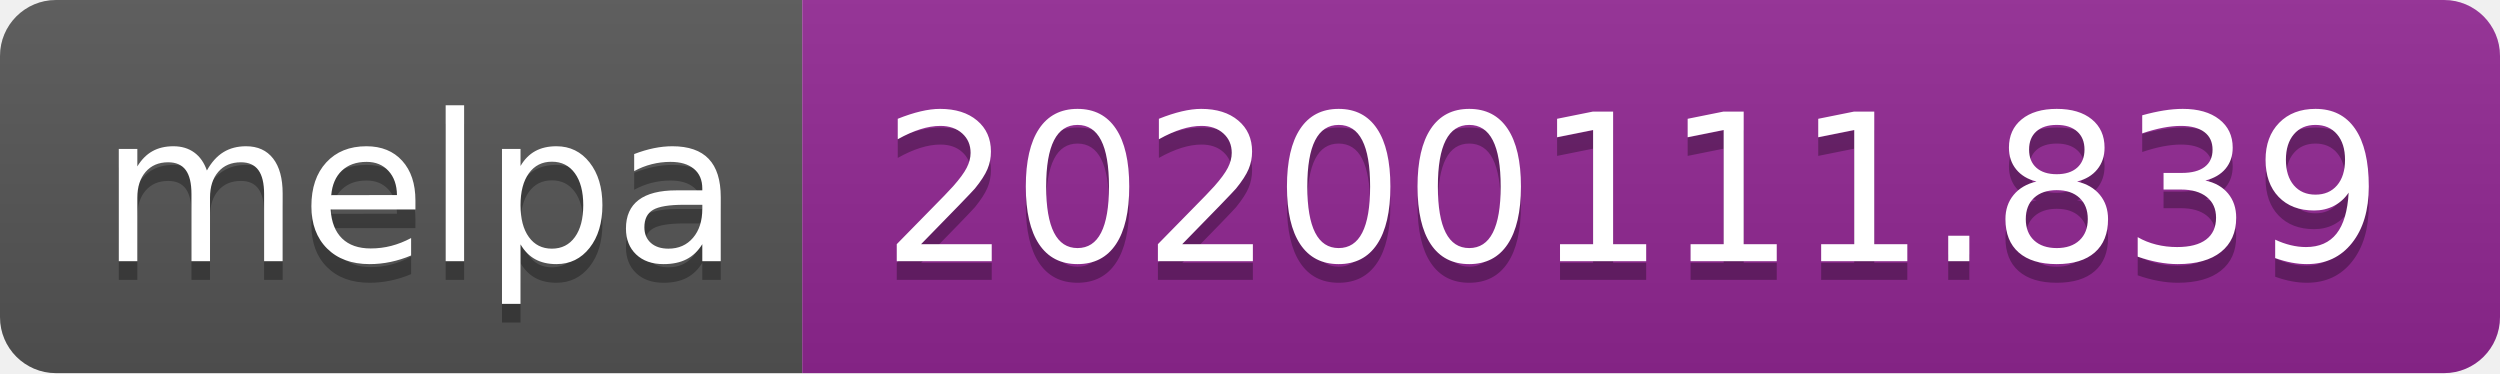
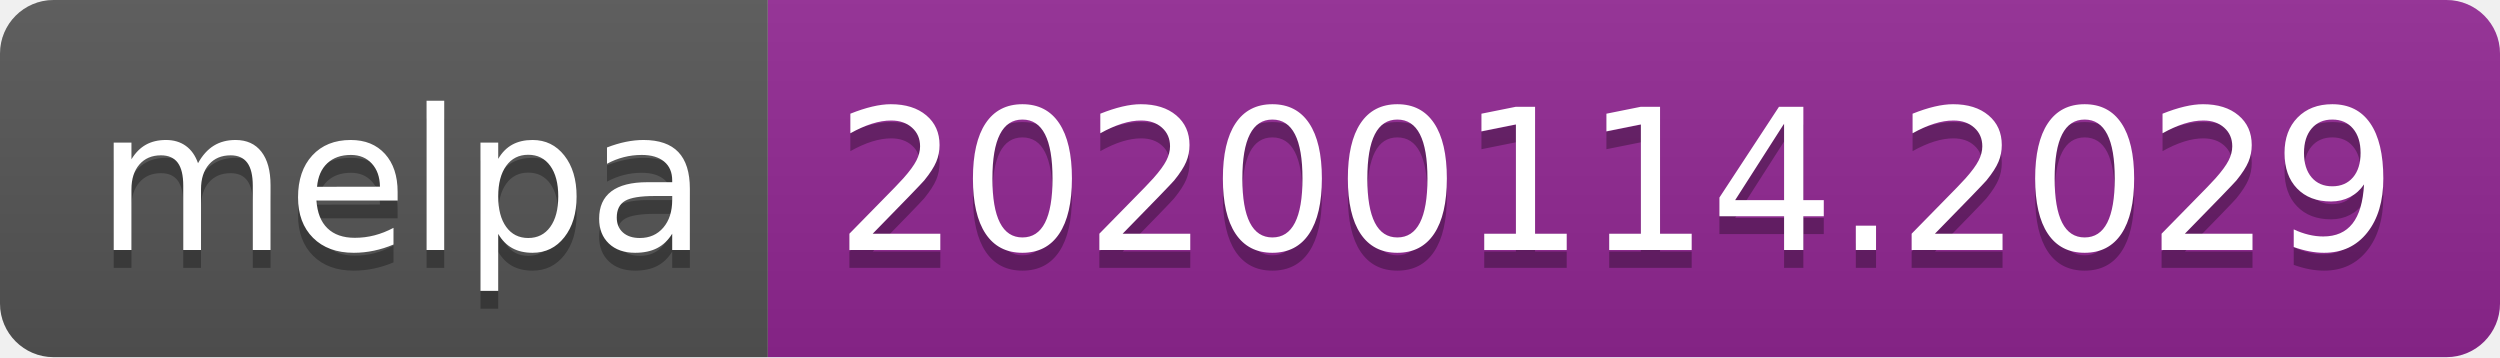
- <svg xmlns="http://www.w3.org/2000/svg" width="134" height="20">
+ <svg xmlns="http://www.w3.org/2000/svg" width="140" height="20">
  <linearGradient id="b" x2="0" y2="100%">
    <stop offset="0" stop-color="#bbb" stop-opacity=".1" />
    <stop offset="1" stop-opacity=".1" />
  </linearGradient>
  <clipPath id="a">
-     <rect width="134" height="20" rx="3" fill="#fff" />
+     <rect width="140" height="20" rx="3" fill="#fff" />
  </clipPath>
  <g clip-path="url(#a)">
    <path fill="#555" d="M0 0h43v20H0z" />
-     <path fill="#922793" d="M43 0h91v20H43z" />
-     <path fill="url(#b)" d="M0 0h134v20H0z" />
+     <path fill="#922793" d="M43 0h97v20H43z" />
+     <path fill="url(#b)" d="M0 0h140v20H0z" />
  </g>
  <g fill="#fff" text-anchor="middle" font-family="DejaVu Sans,Verdana,Geneva,sans-serif" font-size="110">
    <text x="225" y="150" fill="#010101" fill-opacity=".3" transform="scale(.1)" textLength="330">melpa</text>
    <text x="225" y="140" transform="scale(.1)" textLength="330">melpa</text>
-     <text x="875" y="150" fill="#010101" fill-opacity=".3" transform="scale(.1)" textLength="810">20200111.839</text>
-     <text x="875" y="140" transform="scale(.1)" textLength="810">20200111.839</text>
+     <text x="905" y="150" fill="#010101" fill-opacity=".3" transform="scale(.1)" textLength="870">20200114.2029</text>
+     <text x="905" y="140" transform="scale(.1)" textLength="870">20200114.2029</text>
  </g>
</svg>
